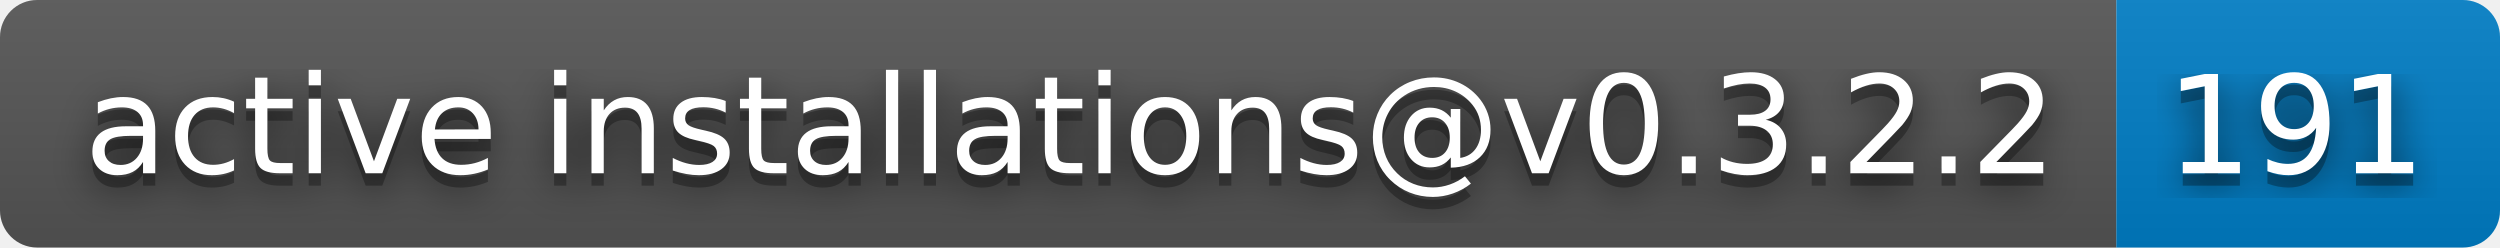
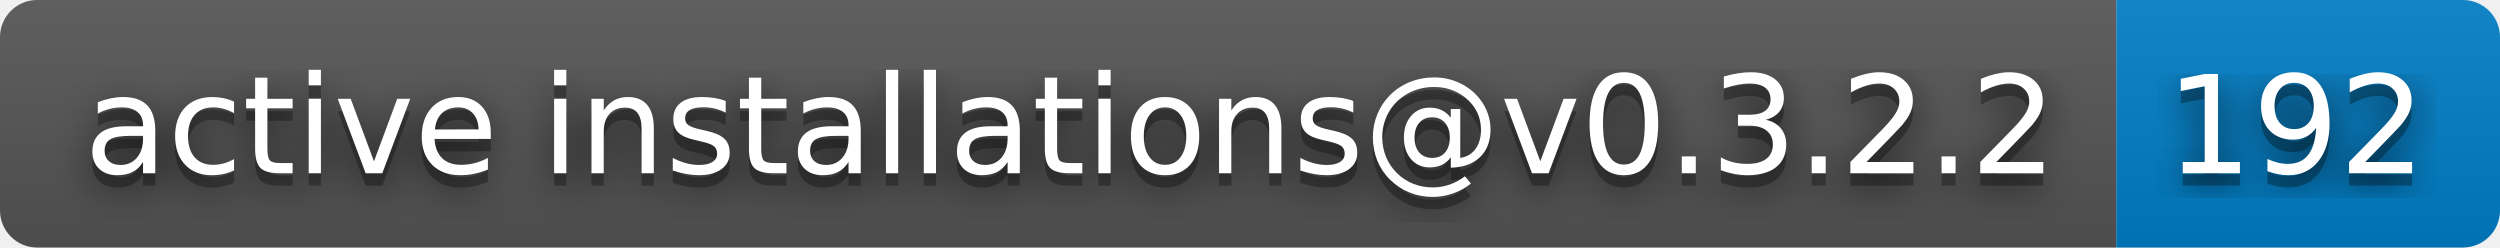
- <svg xmlns="http://www.w3.org/2000/svg" width="202" height="20" role="img" aria-label="active installations@v0.3.2.2: 191">
+ <svg xmlns="http://www.w3.org/2000/svg" width="202" height="20" role="img" aria-label="active installations@v0.3.2.2: 192">
  <filter id="blur">
    <feGaussianBlur stdDeviation="16" />
  </filter>
  <linearGradient id="s" x2="0" y2="100%">
    <stop offset="0" stop-color="#bbb" stop-opacity=".1" />
    <stop offset="1" stop-opacity=".1" />
  </linearGradient>
  <clipPath id="r">
    <rect width="202" height="20" rx="3" />
  </clipPath>
  <g clip-path="url(#r)">
    <rect width="171" height="20" fill="#555" />
    <rect x="171" width="31" height="20" fill="#007ec6" />
    <rect width="202" height="20" fill="url(#s)" />
  </g>
  <g fill="#fff" text-anchor="middle" font-family="Verdana,Geneva,DejaVu Sans,sans-serif" text-rendering="geometricPrecision" font-size="110">
    <g transform="scale(.1)">
      <g aria-hidden="true" fill="#010101">
        <text x="865" y="150" fill-opacity=".8" filter="url(#blur)" textLength="1610">active installations@v0.3.2.2</text>
        <text x="865" y="150" fill-opacity=".3" textLength="1610">active installations@v0.3.2.2</text>
      </g>
      <text x="865" y="140" textLength="1610">active installations@v0.3.2.2</text>
    </g>
    <g transform="scale(.1)">
      <g aria-hidden="true" fill="#010101">
-         <text x="1855" y="150" fill-opacity=".8" filter="url(#blur)" textLength="210">191</text>
-         <text x="1855" y="150" fill-opacity=".3" textLength="210">191</text>
+         <text x="1855" y="150" fill-opacity=".8" filter="url(#blur)" textLength="210">192</text>
+         <text x="1855" y="150" fill-opacity=".3" textLength="210">192</text>
      </g>
-       <text x="1855" y="140" textLength="210">191</text>
+       <text x="1855" y="140" textLength="210">192</text>
    </g>
  </g>
</svg>
